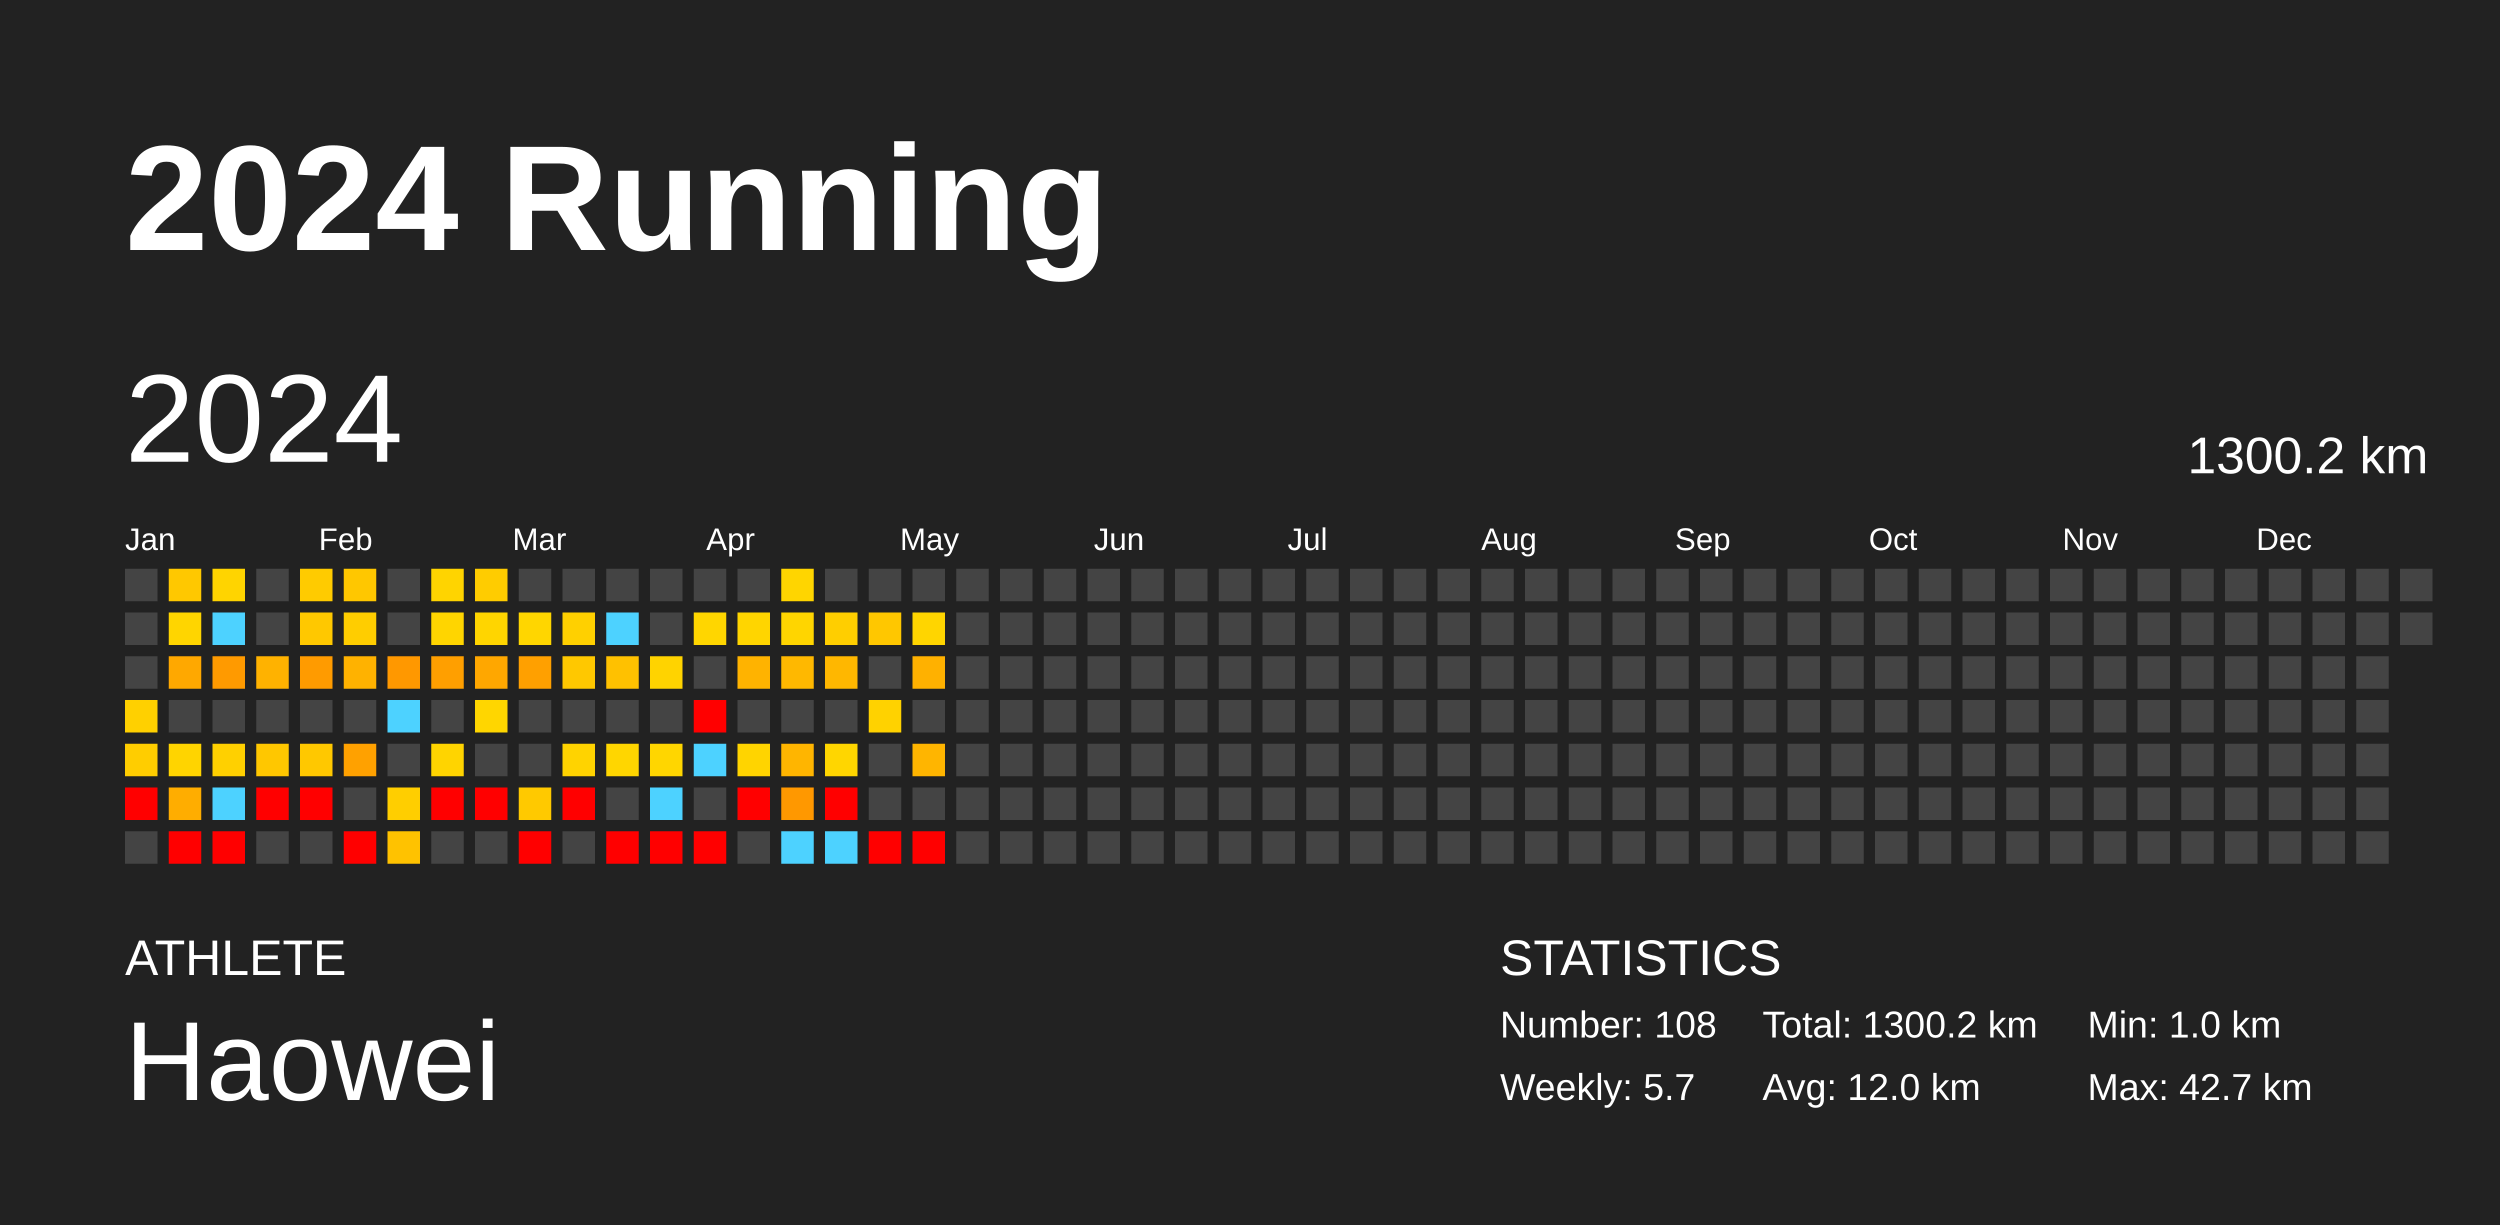
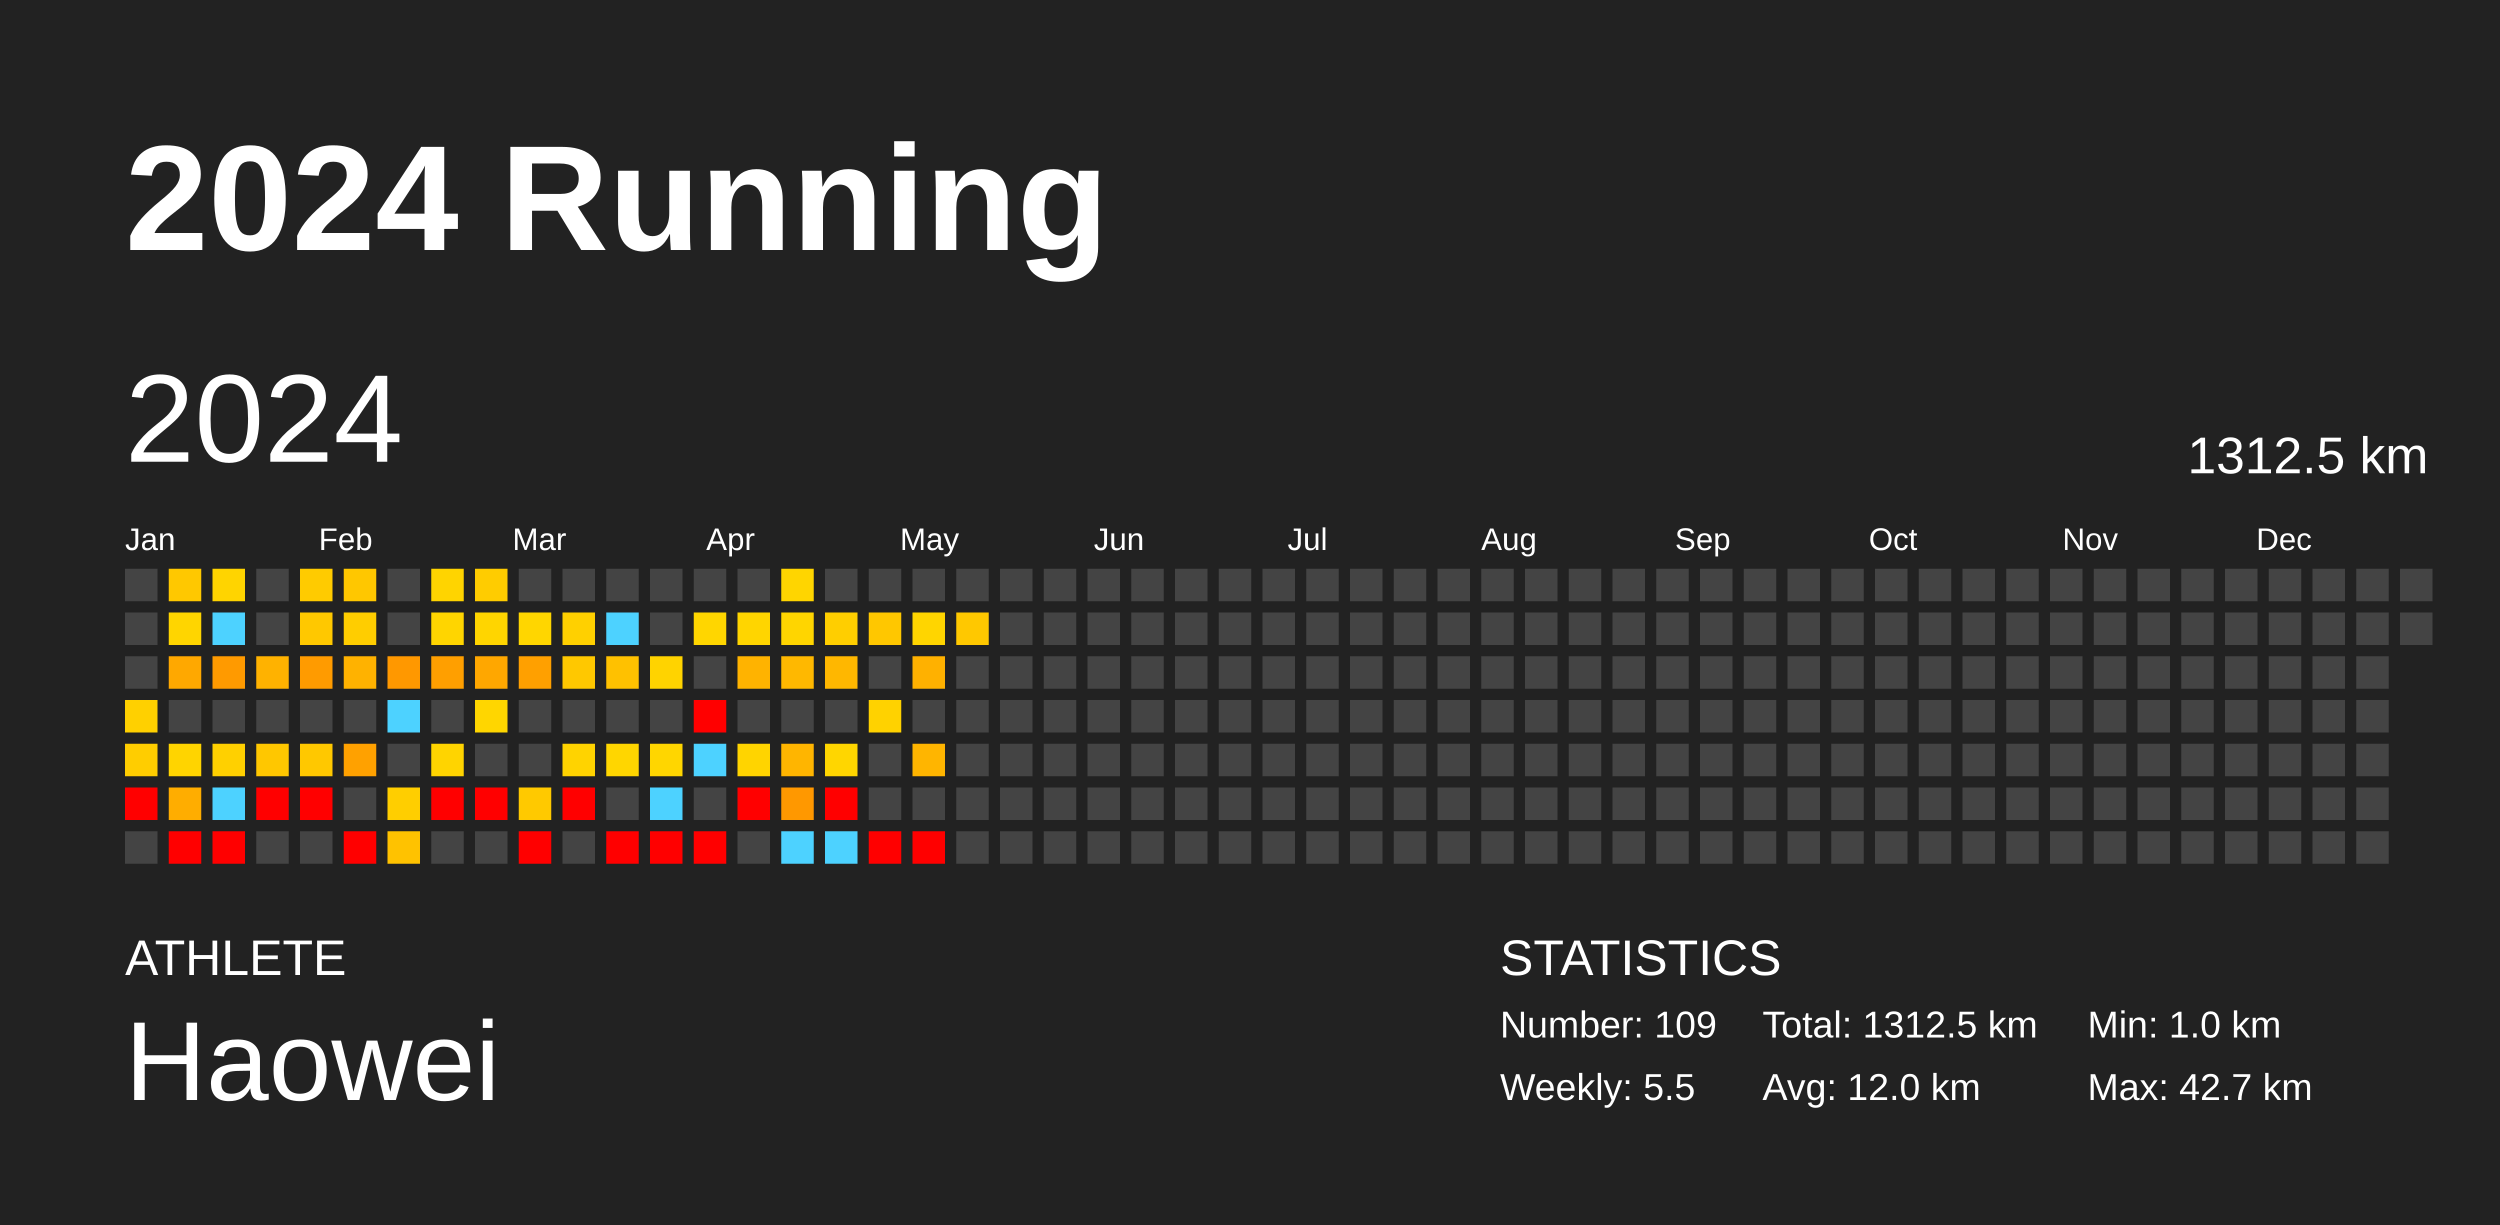
<svg xmlns="http://www.w3.org/2000/svg" baseProfile="full" height="98mm" version="1.1" viewBox="0,0,200,98" width="200mm">
  <defs />
  <rect fill="#222222" height="98" width="200" x="0" y="0" />
  <text fill="#FFFFFF" style="font-size:12px; font-family:Arial; font-weight:bold;" x="10" y="20">2024 Running</text>
  <text fill="#FFFFFF" style="font-size:4px; font-family:Arial" x="10" y="78">ATHLETE</text>
  <text fill="#FFFFFF" style="font-size:9px; font-family:Arial" x="10" y="88">Haowei</text>
  <text fill="#FFFFFF" style="font-size:4px; font-family:Arial" x="120" y="78">STATISTICS</text>
-   <text fill="#FFFFFF" style="font-size:3px; font-family:Arial" x="120" y="83">Number: 108</text>
-   <text fill="#FFFFFF" style="font-size:3px; font-family:Arial" x="120" y="88">Weekly: 5.7</text>
-   <text fill="#FFFFFF" style="font-size:3px; font-family:Arial" x="141" y="83">Total: 1300.2 km</text>
+   <text fill="#FFFFFF" style="font-size:3px; font-family:Arial" x="120" y="83">Number: 109</text>
+   <text fill="#FFFFFF" style="font-size:3px; font-family:Arial" x="120" y="88">Weekly: 5.5</text>
+   <text fill="#FFFFFF" style="font-size:3px; font-family:Arial" x="141" y="83">Total: 1312.5 km</text>
  <text fill="#FFFFFF" style="font-size:3px; font-family:Arial" x="141" y="88">Avg: 12.0 km</text>
  <text fill="#FFFFFF" style="font-size:3px; font-family:Arial" x="167" y="83">Min: 1.0 km</text>
  <text fill="#FFFFFF" style="font-size:3px; font-family:Arial" x="167" y="88">Max: 42.7 km</text>
  <text dominant-baseline="hanging" fill="#FFFFFF" style="font-size:10.0px; font-family:Arial;" x="10" y="30">2024</text>
-   <text dominant-baseline="hanging" fill="#FFFFFF" style="font-size:4.125px; font-family:Arial;" x="175" y="35">1300.2 km</text>
+   <text dominant-baseline="hanging" fill="#FFFFFF" style="font-size:4.125px; font-family:Arial;" x="175" y="35">1312.5 km</text>
  <text fill="#FFFFFF" style="font-size:2.5px; font-family:Arial" x="10.0" y="44">Jan</text>
  <text fill="#FFFFFF" style="font-size:2.5px; font-family:Arial" x="25.5" y="44">Feb</text>
  <text fill="#FFFFFF" style="font-size:2.5px; font-family:Arial" x="41.0" y="44">Mar</text>
  <text fill="#FFFFFF" style="font-size:2.5px; font-family:Arial" x="56.5" y="44">Apr</text>
  <text fill="#FFFFFF" style="font-size:2.5px; font-family:Arial" x="72.0" y="44">May</text>
  <text fill="#FFFFFF" style="font-size:2.5px; font-family:Arial" x="87.5" y="44">Jun</text>
  <text fill="#FFFFFF" style="font-size:2.5px; font-family:Arial" x="103.0" y="44">Jul</text>
  <text fill="#FFFFFF" style="font-size:2.5px; font-family:Arial" x="118.5" y="44">Aug</text>
  <text fill="#FFFFFF" style="font-size:2.5px; font-family:Arial" x="134.0" y="44">Sep</text>
  <text fill="#FFFFFF" style="font-size:2.5px; font-family:Arial" x="149.5" y="44">Oct</text>
  <text fill="#FFFFFF" style="font-size:2.5px; font-family:Arial" x="165.0" y="44">Nov</text>
  <text fill="#FFFFFF" style="font-size:2.5px; font-family:Arial" x="180.5" y="44">Dec</text>
  <rect fill="#444444" height="2.6" width="2.6" x="10.0" y="45.5" />
  <rect fill="#444444" height="2.6" width="2.6" x="10.0" y="49.0" />
  <rect fill="#444444" height="2.6" width="2.6" x="10.0" y="52.5" />
  <rect fill="#ffd000" height="2.6" width="2.6" x="10.0" y="56.0" />
  <rect fill="#ffcd00" height="2.6" width="2.6" x="10.0" y="59.5" />
  <rect fill="red" height="2.6" width="2.6" x="10.0" y="63.0" />
  <rect fill="#444444" height="2.6" width="2.6" x="10.0" y="66.5" />
  <rect fill="#ffc800" height="2.6" width="2.6" x="13.5" y="45.5" />
  <rect fill="#ffd500" height="2.6" width="2.6" x="13.5" y="49.0" />
  <rect fill="#ffa800" height="2.6" width="2.6" x="13.5" y="52.5" />
  <rect fill="#444444" height="2.6" width="2.6" x="13.5" y="56.0" />
  <rect fill="#ffd400" height="2.6" width="2.6" x="13.5" y="59.5" />
  <rect fill="#ffad00" height="2.6" width="2.6" x="13.5" y="63.0" />
  <rect fill="red" height="2.6" width="2.6" x="13.5" y="66.5" />
  <rect fill="#ffd400" height="2.6" width="2.6" x="17.0" y="45.5" />
  <rect fill="#4dd2ff" height="2.6" width="2.6" x="17.0" y="49.0" />
  <rect fill="#ff9a00" height="2.6" width="2.6" x="17.0" y="52.5" />
  <rect fill="#444444" height="2.6" width="2.6" x="17.0" y="56.0" />
  <rect fill="#ffd000" height="2.6" width="2.6" x="17.0" y="59.5" />
  <rect fill="#4dd2ff" height="2.6" width="2.6" x="17.0" y="63.0" />
  <rect fill="red" height="2.6" width="2.6" x="17.0" y="66.5" />
  <rect fill="#444444" height="2.6" width="2.6" x="20.5" y="45.5" />
  <rect fill="#444444" height="2.6" width="2.6" x="20.5" y="49.0" />
  <rect fill="#ffb200" height="2.6" width="2.6" x="20.5" y="52.5" />
  <rect fill="#444444" height="2.6" width="2.6" x="20.5" y="56.0" />
  <rect fill="#ffc700" height="2.6" width="2.6" x="20.5" y="59.5" />
  <rect fill="red" height="2.6" width="2.6" x="20.5" y="63.0" />
  <rect fill="#444444" height="2.6" width="2.6" x="20.5" y="66.5" />
  <rect fill="#ffcb00" height="2.6" width="2.6" x="24.0" y="45.5" />
  <rect fill="#ffc800" height="2.6" width="2.6" x="24.0" y="49.0" />
  <rect fill="#ff9b00" height="2.6" width="2.6" x="24.0" y="52.5" />
  <rect fill="#444444" height="2.6" width="2.6" x="24.0" y="56.0" />
  <rect fill="#ffc800" height="2.6" width="2.6" x="24.0" y="59.5" />
  <rect fill="red" height="2.6" width="2.6" x="24.0" y="63.0" />
  <rect fill="#444444" height="2.6" width="2.6" x="24.0" y="66.5" />
  <rect fill="#ffc700" height="2.6" width="2.6" x="27.5" y="45.5" />
  <rect fill="#ffcd00" height="2.6" width="2.6" x="27.5" y="49.0" />
  <rect fill="#ffb200" height="2.6" width="2.6" x="27.5" y="52.5" />
  <rect fill="#444444" height="2.6" width="2.6" x="27.5" y="56.0" />
  <rect fill="#ffa100" height="2.6" width="2.6" x="27.5" y="59.5" />
  <rect fill="#444444" height="2.6" width="2.6" x="27.5" y="63.0" />
  <rect fill="red" height="2.6" width="2.6" x="27.5" y="66.5" />
  <rect fill="#444444" height="2.6" width="2.6" x="31.0" y="45.5" />
  <rect fill="#444444" height="2.6" width="2.6" x="31.0" y="49.0" />
  <rect fill="#ff9800" height="2.6" width="2.6" x="31.0" y="52.5" />
  <rect fill="#4dd2ff" height="2.6" width="2.6" x="31.0" y="56.0" />
  <rect fill="#444444" height="2.6" width="2.6" x="31.0" y="59.5" />
  <rect fill="#ffce00" height="2.6" width="2.6" x="31.0" y="63.0" />
  <rect fill="#ffc200" height="2.6" width="2.6" x="31.0" y="66.5" />
  <rect fill="#ffd400" height="2.6" width="2.6" x="34.5" y="45.5" />
  <rect fill="#ffd500" height="2.6" width="2.6" x="34.5" y="49.0" />
  <rect fill="#ff9f00" height="2.6" width="2.6" x="34.5" y="52.5" />
  <rect fill="#444444" height="2.6" width="2.6" x="34.5" y="56.0" />
  <rect fill="#ffd400" height="2.6" width="2.6" x="34.5" y="59.5" />
  <rect fill="red" height="2.6" width="2.6" x="34.5" y="63.0" />
  <rect fill="#444444" height="2.6" width="2.6" x="34.5" y="66.5" />
  <rect fill="#ffcc00" height="2.6" width="2.6" x="38.0" y="45.5" />
  <rect fill="#ffd500" height="2.6" width="2.6" x="38.0" y="49.0" />
  <rect fill="#ffa700" height="2.6" width="2.6" x="38.0" y="52.5" />
  <rect fill="#ffd600" height="2.6" width="2.6" x="38.0" y="56.0" />
  <rect fill="#444444" height="2.6" width="2.6" x="38.0" y="59.5" />
  <rect fill="red" height="2.6" width="2.6" x="38.0" y="63.0" />
  <rect fill="#444444" height="2.6" width="2.6" x="38.0" y="66.5" />
  <rect fill="#444444" height="2.6" width="2.6" x="41.5" y="45.5" />
  <rect fill="#ffd600" height="2.6" width="2.6" x="41.5" y="49.0" />
  <rect fill="#ffa000" height="2.6" width="2.6" x="41.5" y="52.5" />
  <rect fill="#444444" height="2.6" width="2.6" x="41.5" y="56.0" />
  <rect fill="#444444" height="2.6" width="2.6" x="41.5" y="59.5" />
  <rect fill="#ffc900" height="2.6" width="2.6" x="41.5" y="63.0" />
  <rect fill="red" height="2.6" width="2.6" x="41.5" y="66.5" />
  <rect fill="#444444" height="2.6" width="2.6" x="45.0" y="45.5" />
  <rect fill="#ffd000" height="2.6" width="2.6" x="45.0" y="49.0" />
  <rect fill="#ffc800" height="2.6" width="2.6" x="45.0" y="52.5" />
  <rect fill="#444444" height="2.6" width="2.6" x="45.0" y="56.0" />
  <rect fill="#ffd300" height="2.6" width="2.6" x="45.0" y="59.5" />
  <rect fill="red" height="2.6" width="2.6" x="45.0" y="63.0" />
  <rect fill="#444444" height="2.6" width="2.6" x="45.0" y="66.5" />
  <rect fill="#444444" height="2.6" width="2.6" x="48.5" y="45.5" />
  <rect fill="#4dd2ff" height="2.6" width="2.6" x="48.5" y="49.0" />
  <rect fill="#ffc100" height="2.6" width="2.6" x="48.5" y="52.5" />
  <rect fill="#444444" height="2.6" width="2.6" x="48.5" y="56.0" />
  <rect fill="#ffd600" height="2.6" width="2.6" x="48.5" y="59.5" />
  <rect fill="#444444" height="2.6" width="2.6" x="48.5" y="63.0" />
  <rect fill="red" height="2.6" width="2.6" x="48.5" y="66.5" />
  <rect fill="#444444" height="2.6" width="2.6" x="52.0" y="45.5" />
  <rect fill="#444444" height="2.6" width="2.6" x="52.0" y="49.0" />
  <rect fill="#ffd300" height="2.6" width="2.6" x="52.0" y="52.5" />
  <rect fill="#444444" height="2.6" width="2.6" x="52.0" y="56.0" />
  <rect fill="#ffd600" height="2.6" width="2.6" x="52.0" y="59.5" />
  <rect fill="#4dd2ff" height="2.6" width="2.6" x="52.0" y="63.0" />
  <rect fill="red" height="2.6" width="2.6" x="52.0" y="66.5" />
  <rect fill="#444444" height="2.6" width="2.6" x="55.5" y="45.5" />
  <rect fill="#ffd600" height="2.6" width="2.6" x="55.5" y="49.0" />
  <rect fill="#444444" height="2.6" width="2.6" x="55.5" y="52.5" />
  <rect fill="red" height="2.6" width="2.6" x="55.5" y="56.0" />
  <rect fill="#4dd2ff" height="2.6" width="2.6" x="55.5" y="59.5" />
  <rect fill="#444444" height="2.6" width="2.6" x="55.5" y="63.0" />
  <rect fill="red" height="2.6" width="2.6" x="55.5" y="66.5" />
  <rect fill="#444444" height="2.6" width="2.6" x="59.0" y="45.5" />
  <rect fill="#ffd500" height="2.6" width="2.6" x="59.0" y="49.0" />
  <rect fill="#ffb300" height="2.6" width="2.6" x="59.0" y="52.5" />
  <rect fill="#444444" height="2.6" width="2.6" x="59.0" y="56.0" />
  <rect fill="#ffd400" height="2.6" width="2.6" x="59.0" y="59.5" />
  <rect fill="red" height="2.6" width="2.6" x="59.0" y="63.0" />
  <rect fill="#444444" height="2.6" width="2.6" x="59.0" y="66.5" />
  <rect fill="#ffd500" height="2.6" width="2.6" x="62.5" y="45.5" />
  <rect fill="#ffd500" height="2.6" width="2.6" x="62.5" y="49.0" />
  <rect fill="#ffb800" height="2.6" width="2.6" x="62.5" y="52.5" />
  <rect fill="#444444" height="2.6" width="2.6" x="62.5" y="56.0" />
  <rect fill="#ffb500" height="2.6" width="2.6" x="62.5" y="59.5" />
  <rect fill="#ff9800" height="2.6" width="2.6" x="62.5" y="63.0" />
  <rect fill="#4dd2ff" height="2.6" width="2.6" x="62.5" y="66.5" />
  <rect fill="#444444" height="2.6" width="2.6" x="66.0" y="45.5" />
  <rect fill="#ffce00" height="2.6" width="2.6" x="66.0" y="49.0" />
  <rect fill="#ffb700" height="2.6" width="2.6" x="66.0" y="52.5" />
  <rect fill="#444444" height="2.6" width="2.6" x="66.0" y="56.0" />
  <rect fill="#ffd600" height="2.6" width="2.6" x="66.0" y="59.5" />
  <rect fill="red" height="2.6" width="2.6" x="66.0" y="63.0" />
  <rect fill="#4dd2ff" height="2.6" width="2.6" x="66.0" y="66.5" />
  <rect fill="#444444" height="2.6" width="2.6" x="69.5" y="45.5" />
  <rect fill="#ffc700" height="2.6" width="2.6" x="69.5" y="49.0" />
  <rect fill="#444444" height="2.6" width="2.6" x="69.5" y="52.5" />
  <rect fill="#ffd200" height="2.6" width="2.6" x="69.5" y="56.0" />
  <rect fill="#444444" height="2.6" width="2.6" x="69.5" y="59.5" />
  <rect fill="#444444" height="2.6" width="2.6" x="69.5" y="63.0" />
  <rect fill="red" height="2.6" width="2.6" x="69.5" y="66.5" />
  <rect fill="#444444" height="2.6" width="2.6" x="73.0" y="45.5" />
  <rect fill="#ffd500" height="2.6" width="2.6" x="73.0" y="49.0" />
  <rect fill="#ffb100" height="2.6" width="2.6" x="73.0" y="52.5" />
  <rect fill="#444444" height="2.6" width="2.6" x="73.0" y="56.0" />
  <rect fill="#ffb500" height="2.6" width="2.6" x="73.0" y="59.5" />
  <rect fill="#444444" height="2.6" width="2.6" x="73.0" y="63.0" />
  <rect fill="red" height="2.6" width="2.6" x="73.0" y="66.5" />
  <rect fill="#444444" height="2.6" width="2.6" x="76.5" y="45.5" />
-   <rect fill="#444444" height="2.6" width="2.6" x="76.5" y="49.0" />
+   <rect fill="#ffc800" height="2.6" width="2.6" x="76.5" y="49.0" />
  <rect fill="#444444" height="2.6" width="2.6" x="76.5" y="52.5" />
  <rect fill="#444444" height="2.6" width="2.6" x="76.5" y="56.0" />
  <rect fill="#444444" height="2.6" width="2.6" x="76.5" y="59.5" />
  <rect fill="#444444" height="2.6" width="2.6" x="76.5" y="63.0" />
  <rect fill="#444444" height="2.6" width="2.6" x="76.5" y="66.5" />
  <rect fill="#444444" height="2.6" width="2.6" x="80.0" y="45.5" />
  <rect fill="#444444" height="2.6" width="2.6" x="80.0" y="49.0" />
  <rect fill="#444444" height="2.6" width="2.6" x="80.0" y="52.5" />
  <rect fill="#444444" height="2.6" width="2.6" x="80.0" y="56.0" />
  <rect fill="#444444" height="2.6" width="2.6" x="80.0" y="59.5" />
  <rect fill="#444444" height="2.6" width="2.6" x="80.0" y="63.0" />
  <rect fill="#444444" height="2.6" width="2.6" x="80.0" y="66.5" />
  <rect fill="#444444" height="2.6" width="2.6" x="83.5" y="45.5" />
  <rect fill="#444444" height="2.6" width="2.6" x="83.5" y="49.0" />
  <rect fill="#444444" height="2.6" width="2.6" x="83.5" y="52.5" />
  <rect fill="#444444" height="2.6" width="2.6" x="83.5" y="56.0" />
  <rect fill="#444444" height="2.6" width="2.6" x="83.5" y="59.5" />
  <rect fill="#444444" height="2.6" width="2.6" x="83.5" y="63.0" />
  <rect fill="#444444" height="2.6" width="2.6" x="83.5" y="66.5" />
  <rect fill="#444444" height="2.6" width="2.6" x="87.0" y="45.5" />
  <rect fill="#444444" height="2.6" width="2.6" x="87.0" y="49.0" />
  <rect fill="#444444" height="2.6" width="2.6" x="87.0" y="52.5" />
  <rect fill="#444444" height="2.6" width="2.6" x="87.0" y="56.0" />
  <rect fill="#444444" height="2.6" width="2.6" x="87.0" y="59.5" />
  <rect fill="#444444" height="2.6" width="2.6" x="87.0" y="63.0" />
  <rect fill="#444444" height="2.6" width="2.6" x="87.0" y="66.5" />
  <rect fill="#444444" height="2.6" width="2.6" x="90.5" y="45.5" />
  <rect fill="#444444" height="2.6" width="2.6" x="90.5" y="49.0" />
  <rect fill="#444444" height="2.6" width="2.6" x="90.5" y="52.5" />
  <rect fill="#444444" height="2.6" width="2.6" x="90.5" y="56.0" />
  <rect fill="#444444" height="2.6" width="2.6" x="90.5" y="59.5" />
  <rect fill="#444444" height="2.6" width="2.6" x="90.5" y="63.0" />
  <rect fill="#444444" height="2.6" width="2.6" x="90.5" y="66.5" />
  <rect fill="#444444" height="2.6" width="2.6" x="94.0" y="45.5" />
  <rect fill="#444444" height="2.6" width="2.6" x="94.0" y="49.0" />
  <rect fill="#444444" height="2.6" width="2.6" x="94.0" y="52.5" />
  <rect fill="#444444" height="2.6" width="2.6" x="94.0" y="56.0" />
  <rect fill="#444444" height="2.6" width="2.6" x="94.0" y="59.5" />
  <rect fill="#444444" height="2.6" width="2.6" x="94.0" y="63.0" />
  <rect fill="#444444" height="2.6" width="2.6" x="94.0" y="66.5" />
  <rect fill="#444444" height="2.6" width="2.6" x="97.5" y="45.5" />
  <rect fill="#444444" height="2.6" width="2.6" x="97.5" y="49.0" />
  <rect fill="#444444" height="2.6" width="2.6" x="97.5" y="52.5" />
  <rect fill="#444444" height="2.6" width="2.6" x="97.5" y="56.0" />
  <rect fill="#444444" height="2.6" width="2.6" x="97.5" y="59.5" />
  <rect fill="#444444" height="2.6" width="2.6" x="97.5" y="63.0" />
  <rect fill="#444444" height="2.6" width="2.6" x="97.5" y="66.5" />
  <rect fill="#444444" height="2.6" width="2.6" x="101.0" y="45.5" />
  <rect fill="#444444" height="2.6" width="2.6" x="101.0" y="49.0" />
  <rect fill="#444444" height="2.6" width="2.6" x="101.0" y="52.5" />
  <rect fill="#444444" height="2.6" width="2.6" x="101.0" y="56.0" />
  <rect fill="#444444" height="2.6" width="2.6" x="101.0" y="59.5" />
  <rect fill="#444444" height="2.6" width="2.6" x="101.0" y="63.0" />
  <rect fill="#444444" height="2.6" width="2.6" x="101.0" y="66.5" />
  <rect fill="#444444" height="2.6" width="2.6" x="104.5" y="45.5" />
  <rect fill="#444444" height="2.6" width="2.6" x="104.5" y="49.0" />
  <rect fill="#444444" height="2.6" width="2.6" x="104.5" y="52.5" />
  <rect fill="#444444" height="2.6" width="2.6" x="104.5" y="56.0" />
  <rect fill="#444444" height="2.6" width="2.6" x="104.5" y="59.5" />
  <rect fill="#444444" height="2.6" width="2.6" x="104.5" y="63.0" />
  <rect fill="#444444" height="2.6" width="2.6" x="104.5" y="66.5" />
  <rect fill="#444444" height="2.6" width="2.6" x="108.0" y="45.5" />
  <rect fill="#444444" height="2.6" width="2.6" x="108.0" y="49.0" />
  <rect fill="#444444" height="2.6" width="2.6" x="108.0" y="52.5" />
  <rect fill="#444444" height="2.6" width="2.6" x="108.0" y="56.0" />
  <rect fill="#444444" height="2.6" width="2.6" x="108.0" y="59.5" />
  <rect fill="#444444" height="2.6" width="2.6" x="108.0" y="63.0" />
  <rect fill="#444444" height="2.6" width="2.6" x="108.0" y="66.5" />
  <rect fill="#444444" height="2.6" width="2.6" x="111.5" y="45.5" />
  <rect fill="#444444" height="2.6" width="2.6" x="111.5" y="49.0" />
  <rect fill="#444444" height="2.6" width="2.6" x="111.5" y="52.5" />
  <rect fill="#444444" height="2.6" width="2.6" x="111.5" y="56.0" />
  <rect fill="#444444" height="2.6" width="2.6" x="111.5" y="59.5" />
  <rect fill="#444444" height="2.6" width="2.6" x="111.5" y="63.0" />
  <rect fill="#444444" height="2.6" width="2.6" x="111.5" y="66.5" />
  <rect fill="#444444" height="2.6" width="2.6" x="115.0" y="45.5" />
  <rect fill="#444444" height="2.6" width="2.6" x="115.0" y="49.0" />
  <rect fill="#444444" height="2.6" width="2.6" x="115.0" y="52.5" />
  <rect fill="#444444" height="2.6" width="2.6" x="115.0" y="56.0" />
  <rect fill="#444444" height="2.6" width="2.6" x="115.0" y="59.5" />
  <rect fill="#444444" height="2.6" width="2.6" x="115.0" y="63.0" />
  <rect fill="#444444" height="2.6" width="2.6" x="115.0" y="66.5" />
  <rect fill="#444444" height="2.6" width="2.6" x="118.5" y="45.5" />
  <rect fill="#444444" height="2.6" width="2.6" x="118.5" y="49.0" />
  <rect fill="#444444" height="2.6" width="2.6" x="118.5" y="52.5" />
  <rect fill="#444444" height="2.6" width="2.6" x="118.5" y="56.0" />
  <rect fill="#444444" height="2.6" width="2.6" x="118.5" y="59.5" />
  <rect fill="#444444" height="2.6" width="2.6" x="118.5" y="63.0" />
  <rect fill="#444444" height="2.6" width="2.6" x="118.5" y="66.5" />
  <rect fill="#444444" height="2.6" width="2.6" x="122.0" y="45.5" />
  <rect fill="#444444" height="2.6" width="2.6" x="122.0" y="49.0" />
  <rect fill="#444444" height="2.6" width="2.6" x="122.0" y="52.5" />
  <rect fill="#444444" height="2.6" width="2.6" x="122.0" y="56.0" />
  <rect fill="#444444" height="2.6" width="2.6" x="122.0" y="59.5" />
  <rect fill="#444444" height="2.6" width="2.6" x="122.0" y="63.0" />
  <rect fill="#444444" height="2.6" width="2.6" x="122.0" y="66.5" />
  <rect fill="#444444" height="2.6" width="2.6" x="125.5" y="45.5" />
  <rect fill="#444444" height="2.6" width="2.6" x="125.5" y="49.0" />
  <rect fill="#444444" height="2.6" width="2.6" x="125.5" y="52.5" />
  <rect fill="#444444" height="2.6" width="2.6" x="125.5" y="56.0" />
  <rect fill="#444444" height="2.6" width="2.6" x="125.5" y="59.5" />
  <rect fill="#444444" height="2.6" width="2.6" x="125.5" y="63.0" />
  <rect fill="#444444" height="2.6" width="2.6" x="125.5" y="66.5" />
  <rect fill="#444444" height="2.6" width="2.6" x="129.0" y="45.5" />
  <rect fill="#444444" height="2.6" width="2.6" x="129.0" y="49.0" />
  <rect fill="#444444" height="2.6" width="2.6" x="129.0" y="52.5" />
  <rect fill="#444444" height="2.6" width="2.6" x="129.0" y="56.0" />
  <rect fill="#444444" height="2.6" width="2.6" x="129.0" y="59.5" />
  <rect fill="#444444" height="2.6" width="2.6" x="129.0" y="63.0" />
  <rect fill="#444444" height="2.6" width="2.6" x="129.0" y="66.5" />
  <rect fill="#444444" height="2.6" width="2.6" x="132.5" y="45.5" />
  <rect fill="#444444" height="2.6" width="2.6" x="132.5" y="49.0" />
  <rect fill="#444444" height="2.6" width="2.6" x="132.5" y="52.5" />
  <rect fill="#444444" height="2.6" width="2.6" x="132.5" y="56.0" />
  <rect fill="#444444" height="2.6" width="2.6" x="132.5" y="59.5" />
  <rect fill="#444444" height="2.6" width="2.6" x="132.5" y="63.0" />
  <rect fill="#444444" height="2.6" width="2.6" x="132.5" y="66.5" />
  <rect fill="#444444" height="2.6" width="2.6" x="136.0" y="45.5" />
  <rect fill="#444444" height="2.6" width="2.6" x="136.0" y="49.0" />
  <rect fill="#444444" height="2.6" width="2.6" x="136.0" y="52.5" />
  <rect fill="#444444" height="2.6" width="2.6" x="136.0" y="56.0" />
  <rect fill="#444444" height="2.6" width="2.6" x="136.0" y="59.5" />
  <rect fill="#444444" height="2.6" width="2.6" x="136.0" y="63.0" />
  <rect fill="#444444" height="2.6" width="2.6" x="136.0" y="66.5" />
  <rect fill="#444444" height="2.6" width="2.6" x="139.5" y="45.5" />
  <rect fill="#444444" height="2.6" width="2.6" x="139.5" y="49.0" />
  <rect fill="#444444" height="2.6" width="2.6" x="139.5" y="52.5" />
  <rect fill="#444444" height="2.6" width="2.6" x="139.5" y="56.0" />
  <rect fill="#444444" height="2.6" width="2.6" x="139.5" y="59.5" />
  <rect fill="#444444" height="2.6" width="2.6" x="139.5" y="63.0" />
  <rect fill="#444444" height="2.6" width="2.6" x="139.5" y="66.5" />
  <rect fill="#444444" height="2.6" width="2.6" x="143.0" y="45.5" />
  <rect fill="#444444" height="2.6" width="2.6" x="143.0" y="49.0" />
  <rect fill="#444444" height="2.6" width="2.6" x="143.0" y="52.5" />
  <rect fill="#444444" height="2.6" width="2.6" x="143.0" y="56.0" />
  <rect fill="#444444" height="2.6" width="2.6" x="143.0" y="59.5" />
  <rect fill="#444444" height="2.6" width="2.6" x="143.0" y="63.0" />
  <rect fill="#444444" height="2.6" width="2.6" x="143.0" y="66.5" />
  <rect fill="#444444" height="2.6" width="2.6" x="146.5" y="45.5" />
  <rect fill="#444444" height="2.6" width="2.6" x="146.5" y="49.0" />
  <rect fill="#444444" height="2.6" width="2.6" x="146.5" y="52.5" />
  <rect fill="#444444" height="2.6" width="2.6" x="146.5" y="56.0" />
  <rect fill="#444444" height="2.6" width="2.6" x="146.5" y="59.5" />
  <rect fill="#444444" height="2.6" width="2.6" x="146.5" y="63.0" />
  <rect fill="#444444" height="2.6" width="2.6" x="146.5" y="66.5" />
  <rect fill="#444444" height="2.6" width="2.6" x="150.0" y="45.5" />
  <rect fill="#444444" height="2.6" width="2.6" x="150.0" y="49.0" />
  <rect fill="#444444" height="2.6" width="2.6" x="150.0" y="52.5" />
  <rect fill="#444444" height="2.6" width="2.6" x="150.0" y="56.0" />
  <rect fill="#444444" height="2.6" width="2.6" x="150.0" y="59.5" />
  <rect fill="#444444" height="2.6" width="2.6" x="150.0" y="63.0" />
  <rect fill="#444444" height="2.6" width="2.6" x="150.0" y="66.5" />
  <rect fill="#444444" height="2.6" width="2.6" x="153.5" y="45.5" />
  <rect fill="#444444" height="2.6" width="2.6" x="153.5" y="49.0" />
  <rect fill="#444444" height="2.6" width="2.6" x="153.5" y="52.5" />
  <rect fill="#444444" height="2.6" width="2.6" x="153.5" y="56.0" />
  <rect fill="#444444" height="2.6" width="2.6" x="153.5" y="59.5" />
  <rect fill="#444444" height="2.6" width="2.6" x="153.5" y="63.0" />
  <rect fill="#444444" height="2.6" width="2.6" x="153.5" y="66.5" />
  <rect fill="#444444" height="2.6" width="2.6" x="157.0" y="45.5" />
  <rect fill="#444444" height="2.6" width="2.6" x="157.0" y="49.0" />
  <rect fill="#444444" height="2.6" width="2.6" x="157.0" y="52.5" />
  <rect fill="#444444" height="2.6" width="2.6" x="157.0" y="56.0" />
  <rect fill="#444444" height="2.6" width="2.6" x="157.0" y="59.5" />
  <rect fill="#444444" height="2.6" width="2.6" x="157.0" y="63.0" />
  <rect fill="#444444" height="2.6" width="2.6" x="157.0" y="66.5" />
  <rect fill="#444444" height="2.6" width="2.6" x="160.5" y="45.5" />
  <rect fill="#444444" height="2.6" width="2.6" x="160.5" y="49.0" />
  <rect fill="#444444" height="2.6" width="2.6" x="160.5" y="52.5" />
  <rect fill="#444444" height="2.6" width="2.6" x="160.5" y="56.0" />
  <rect fill="#444444" height="2.6" width="2.6" x="160.5" y="59.5" />
  <rect fill="#444444" height="2.6" width="2.6" x="160.5" y="63.0" />
  <rect fill="#444444" height="2.6" width="2.6" x="160.5" y="66.5" />
  <rect fill="#444444" height="2.6" width="2.6" x="164.0" y="45.5" />
  <rect fill="#444444" height="2.6" width="2.6" x="164.0" y="49.0" />
  <rect fill="#444444" height="2.6" width="2.6" x="164.0" y="52.5" />
  <rect fill="#444444" height="2.6" width="2.6" x="164.0" y="56.0" />
  <rect fill="#444444" height="2.6" width="2.6" x="164.0" y="59.5" />
  <rect fill="#444444" height="2.6" width="2.6" x="164.0" y="63.0" />
  <rect fill="#444444" height="2.6" width="2.6" x="164.0" y="66.5" />
  <rect fill="#444444" height="2.6" width="2.6" x="167.5" y="45.5" />
  <rect fill="#444444" height="2.6" width="2.6" x="167.5" y="49.0" />
  <rect fill="#444444" height="2.6" width="2.6" x="167.5" y="52.5" />
  <rect fill="#444444" height="2.6" width="2.6" x="167.5" y="56.0" />
  <rect fill="#444444" height="2.6" width="2.6" x="167.5" y="59.5" />
  <rect fill="#444444" height="2.6" width="2.6" x="167.5" y="63.0" />
  <rect fill="#444444" height="2.6" width="2.6" x="167.5" y="66.5" />
  <rect fill="#444444" height="2.6" width="2.6" x="171.0" y="45.5" />
  <rect fill="#444444" height="2.6" width="2.6" x="171.0" y="49.0" />
  <rect fill="#444444" height="2.6" width="2.6" x="171.0" y="52.5" />
  <rect fill="#444444" height="2.6" width="2.6" x="171.0" y="56.0" />
  <rect fill="#444444" height="2.6" width="2.6" x="171.0" y="59.5" />
  <rect fill="#444444" height="2.6" width="2.6" x="171.0" y="63.0" />
  <rect fill="#444444" height="2.6" width="2.6" x="171.0" y="66.5" />
  <rect fill="#444444" height="2.6" width="2.6" x="174.5" y="45.5" />
  <rect fill="#444444" height="2.6" width="2.6" x="174.5" y="49.0" />
  <rect fill="#444444" height="2.6" width="2.6" x="174.5" y="52.5" />
  <rect fill="#444444" height="2.6" width="2.6" x="174.5" y="56.0" />
  <rect fill="#444444" height="2.6" width="2.6" x="174.5" y="59.5" />
  <rect fill="#444444" height="2.6" width="2.6" x="174.5" y="63.0" />
  <rect fill="#444444" height="2.6" width="2.6" x="174.5" y="66.5" />
  <rect fill="#444444" height="2.6" width="2.6" x="178.0" y="45.5" />
  <rect fill="#444444" height="2.6" width="2.6" x="178.0" y="49.0" />
  <rect fill="#444444" height="2.6" width="2.6" x="178.0" y="52.5" />
  <rect fill="#444444" height="2.6" width="2.6" x="178.0" y="56.0" />
  <rect fill="#444444" height="2.6" width="2.6" x="178.0" y="59.5" />
  <rect fill="#444444" height="2.6" width="2.6" x="178.0" y="63.0" />
  <rect fill="#444444" height="2.6" width="2.6" x="178.0" y="66.5" />
  <rect fill="#444444" height="2.6" width="2.6" x="181.5" y="45.5" />
  <rect fill="#444444" height="2.6" width="2.6" x="181.5" y="49.0" />
  <rect fill="#444444" height="2.6" width="2.6" x="181.5" y="52.5" />
  <rect fill="#444444" height="2.6" width="2.6" x="181.5" y="56.0" />
  <rect fill="#444444" height="2.6" width="2.6" x="181.5" y="59.5" />
  <rect fill="#444444" height="2.6" width="2.6" x="181.5" y="63.0" />
  <rect fill="#444444" height="2.6" width="2.6" x="181.5" y="66.5" />
  <rect fill="#444444" height="2.6" width="2.6" x="185.0" y="45.5" />
  <rect fill="#444444" height="2.6" width="2.6" x="185.0" y="49.0" />
  <rect fill="#444444" height="2.6" width="2.6" x="185.0" y="52.5" />
  <rect fill="#444444" height="2.6" width="2.6" x="185.0" y="56.0" />
  <rect fill="#444444" height="2.6" width="2.6" x="185.0" y="59.5" />
  <rect fill="#444444" height="2.6" width="2.6" x="185.0" y="63.0" />
  <rect fill="#444444" height="2.6" width="2.6" x="185.0" y="66.5" />
  <rect fill="#444444" height="2.6" width="2.6" x="188.5" y="45.5" />
  <rect fill="#444444" height="2.6" width="2.6" x="188.5" y="49.0" />
  <rect fill="#444444" height="2.6" width="2.6" x="188.5" y="52.5" />
  <rect fill="#444444" height="2.6" width="2.6" x="188.5" y="56.0" />
  <rect fill="#444444" height="2.6" width="2.6" x="188.5" y="59.5" />
  <rect fill="#444444" height="2.6" width="2.6" x="188.5" y="63.0" />
  <rect fill="#444444" height="2.6" width="2.6" x="188.5" y="66.5" />
  <rect fill="#444444" height="2.6" width="2.6" x="192.0" y="45.5" />
  <rect fill="#444444" height="2.6" width="2.6" x="192.0" y="49.0" />
</svg>
